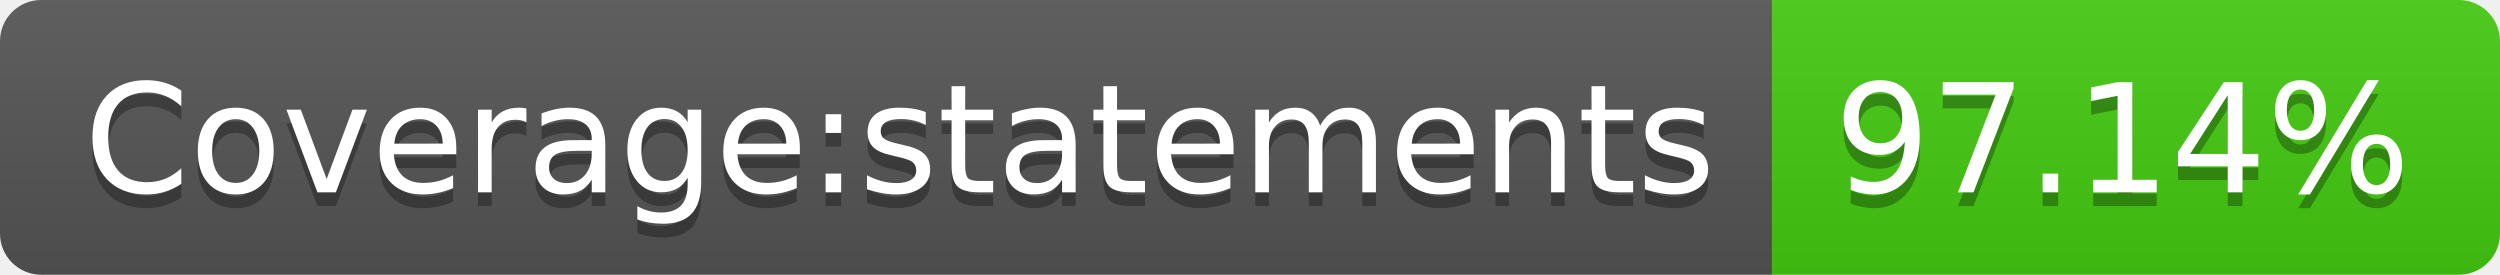
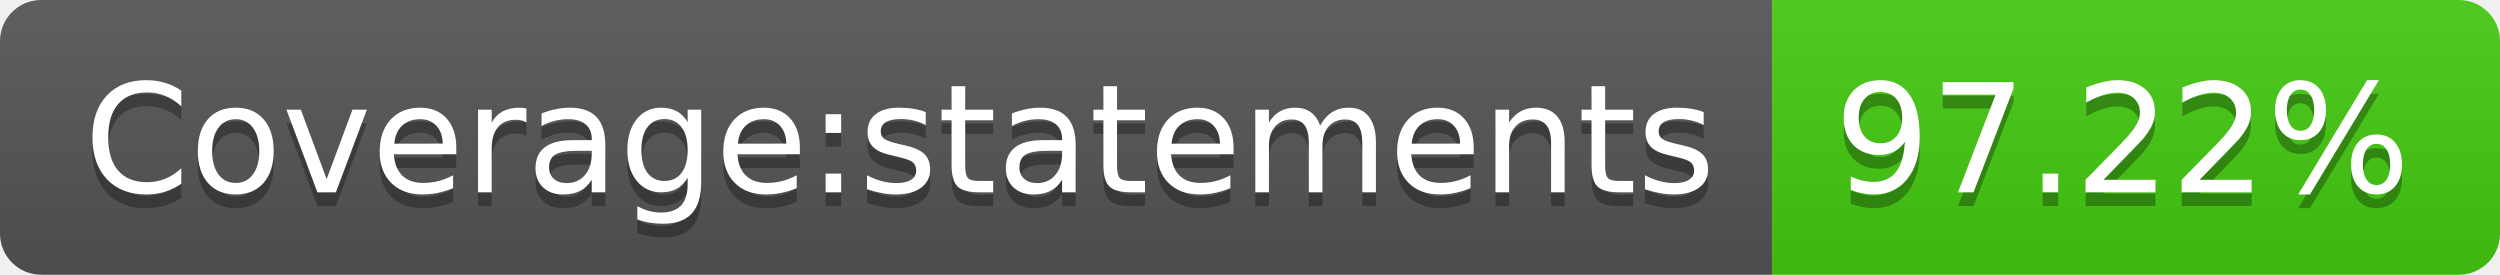
- <svg xmlns="http://www.w3.org/2000/svg" width="182" height="20" role="img" aria-label="Coverage:statements: 97.14%">
+ <svg xmlns="http://www.w3.org/2000/svg" width="182" height="20" role="img" aria-label="Coverage:statements: 97.22%">
  <linearGradient id="s" x2="0" y2="100%">
    <stop offset="0" stop-color="#bbb" stop-opacity=".1" />
    <stop offset="1" stop-opacity=".1" />
  </linearGradient>
  <clipPath id="r">
    <rect width="182" height="20" rx="3" fill="#fff" />
  </clipPath>
  <g clip-path="url(#r)">
    <rect width="129" height="20" fill="#555" />
    <rect x="129" width="53" height="20" fill="#4c1" />
    <rect width="182" height="20" fill="url(#s)" />
  </g>
  <g fill="#fff" text-anchor="middle" font-family="Verdana,Geneva,DejaVu Sans,sans-serif" text-rendering="geometricPrecision" font-size="110">
    <text aria-hidden="true" x="655" y="150" fill="#010101" fill-opacity=".3" transform="scale(.1)" textLength="1190">Coverage:statements</text>
    <text x="655" y="140" transform="scale(.1)" fill="#fff" textLength="1190">Coverage:statements</text>
-     <text aria-hidden="true" x="1545" y="150" fill="#010101" fill-opacity=".3" transform="scale(.1)" textLength="430">97.14%</text>
-     <text x="1545" y="140" transform="scale(.1)" fill="#fff" textLength="430">97.14%</text>
+     <text aria-hidden="true" x="1545" y="150" fill="#010101" fill-opacity=".3" transform="scale(.1)" textLength="430">97.22%</text>
+     <text x="1545" y="140" transform="scale(.1)" fill="#fff" textLength="430">97.22%</text>
  </g>
</svg>
